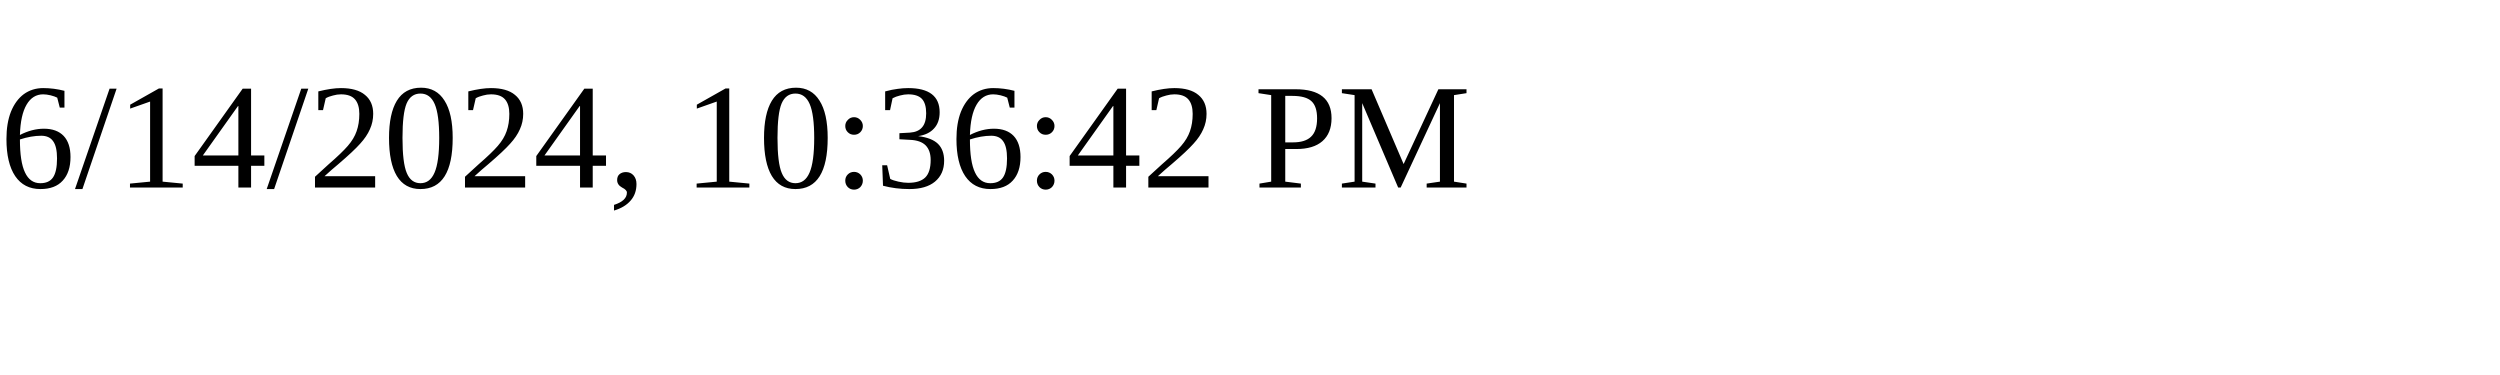
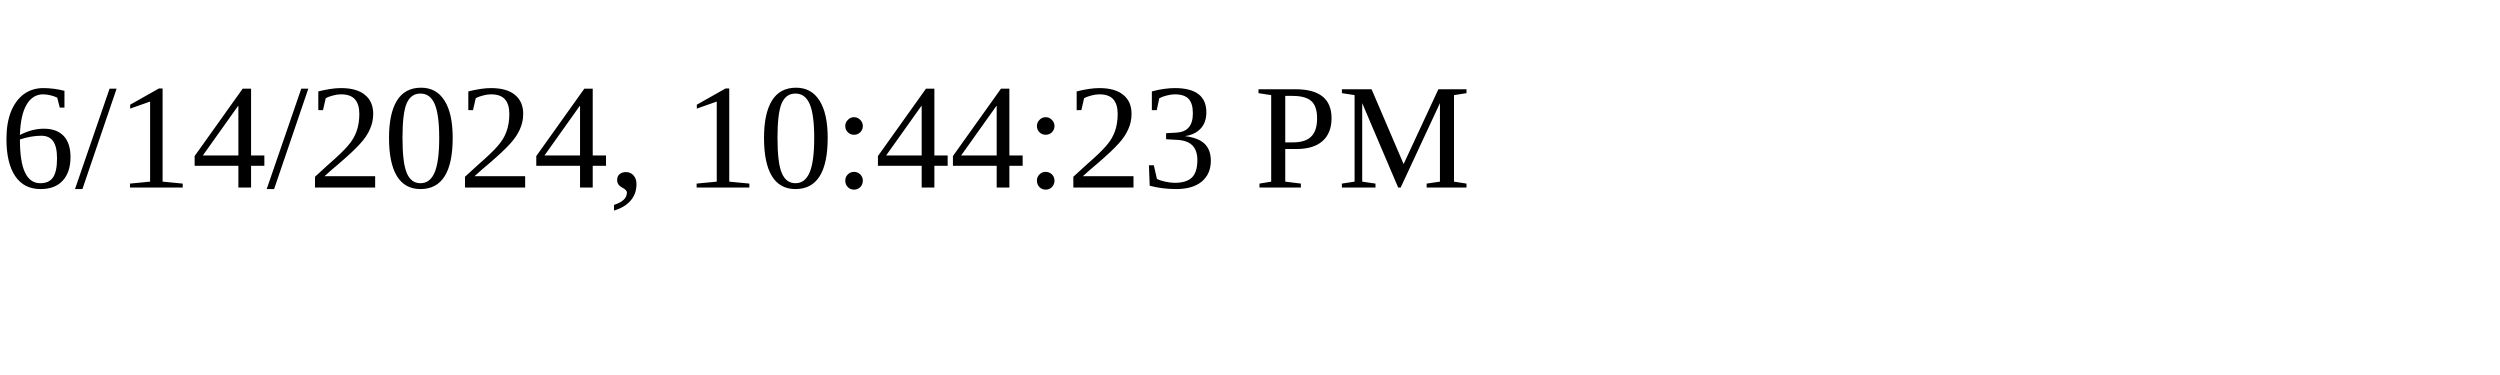
<svg xmlns="http://www.w3.org/2000/svg" height="30" width="200">
-   <text x="0" y="15">6/14/2024, 10:36:42 PM</text>
+   <text x="0" y="15">6/14/2024, 10:44:23 PM</text>
</svg>
